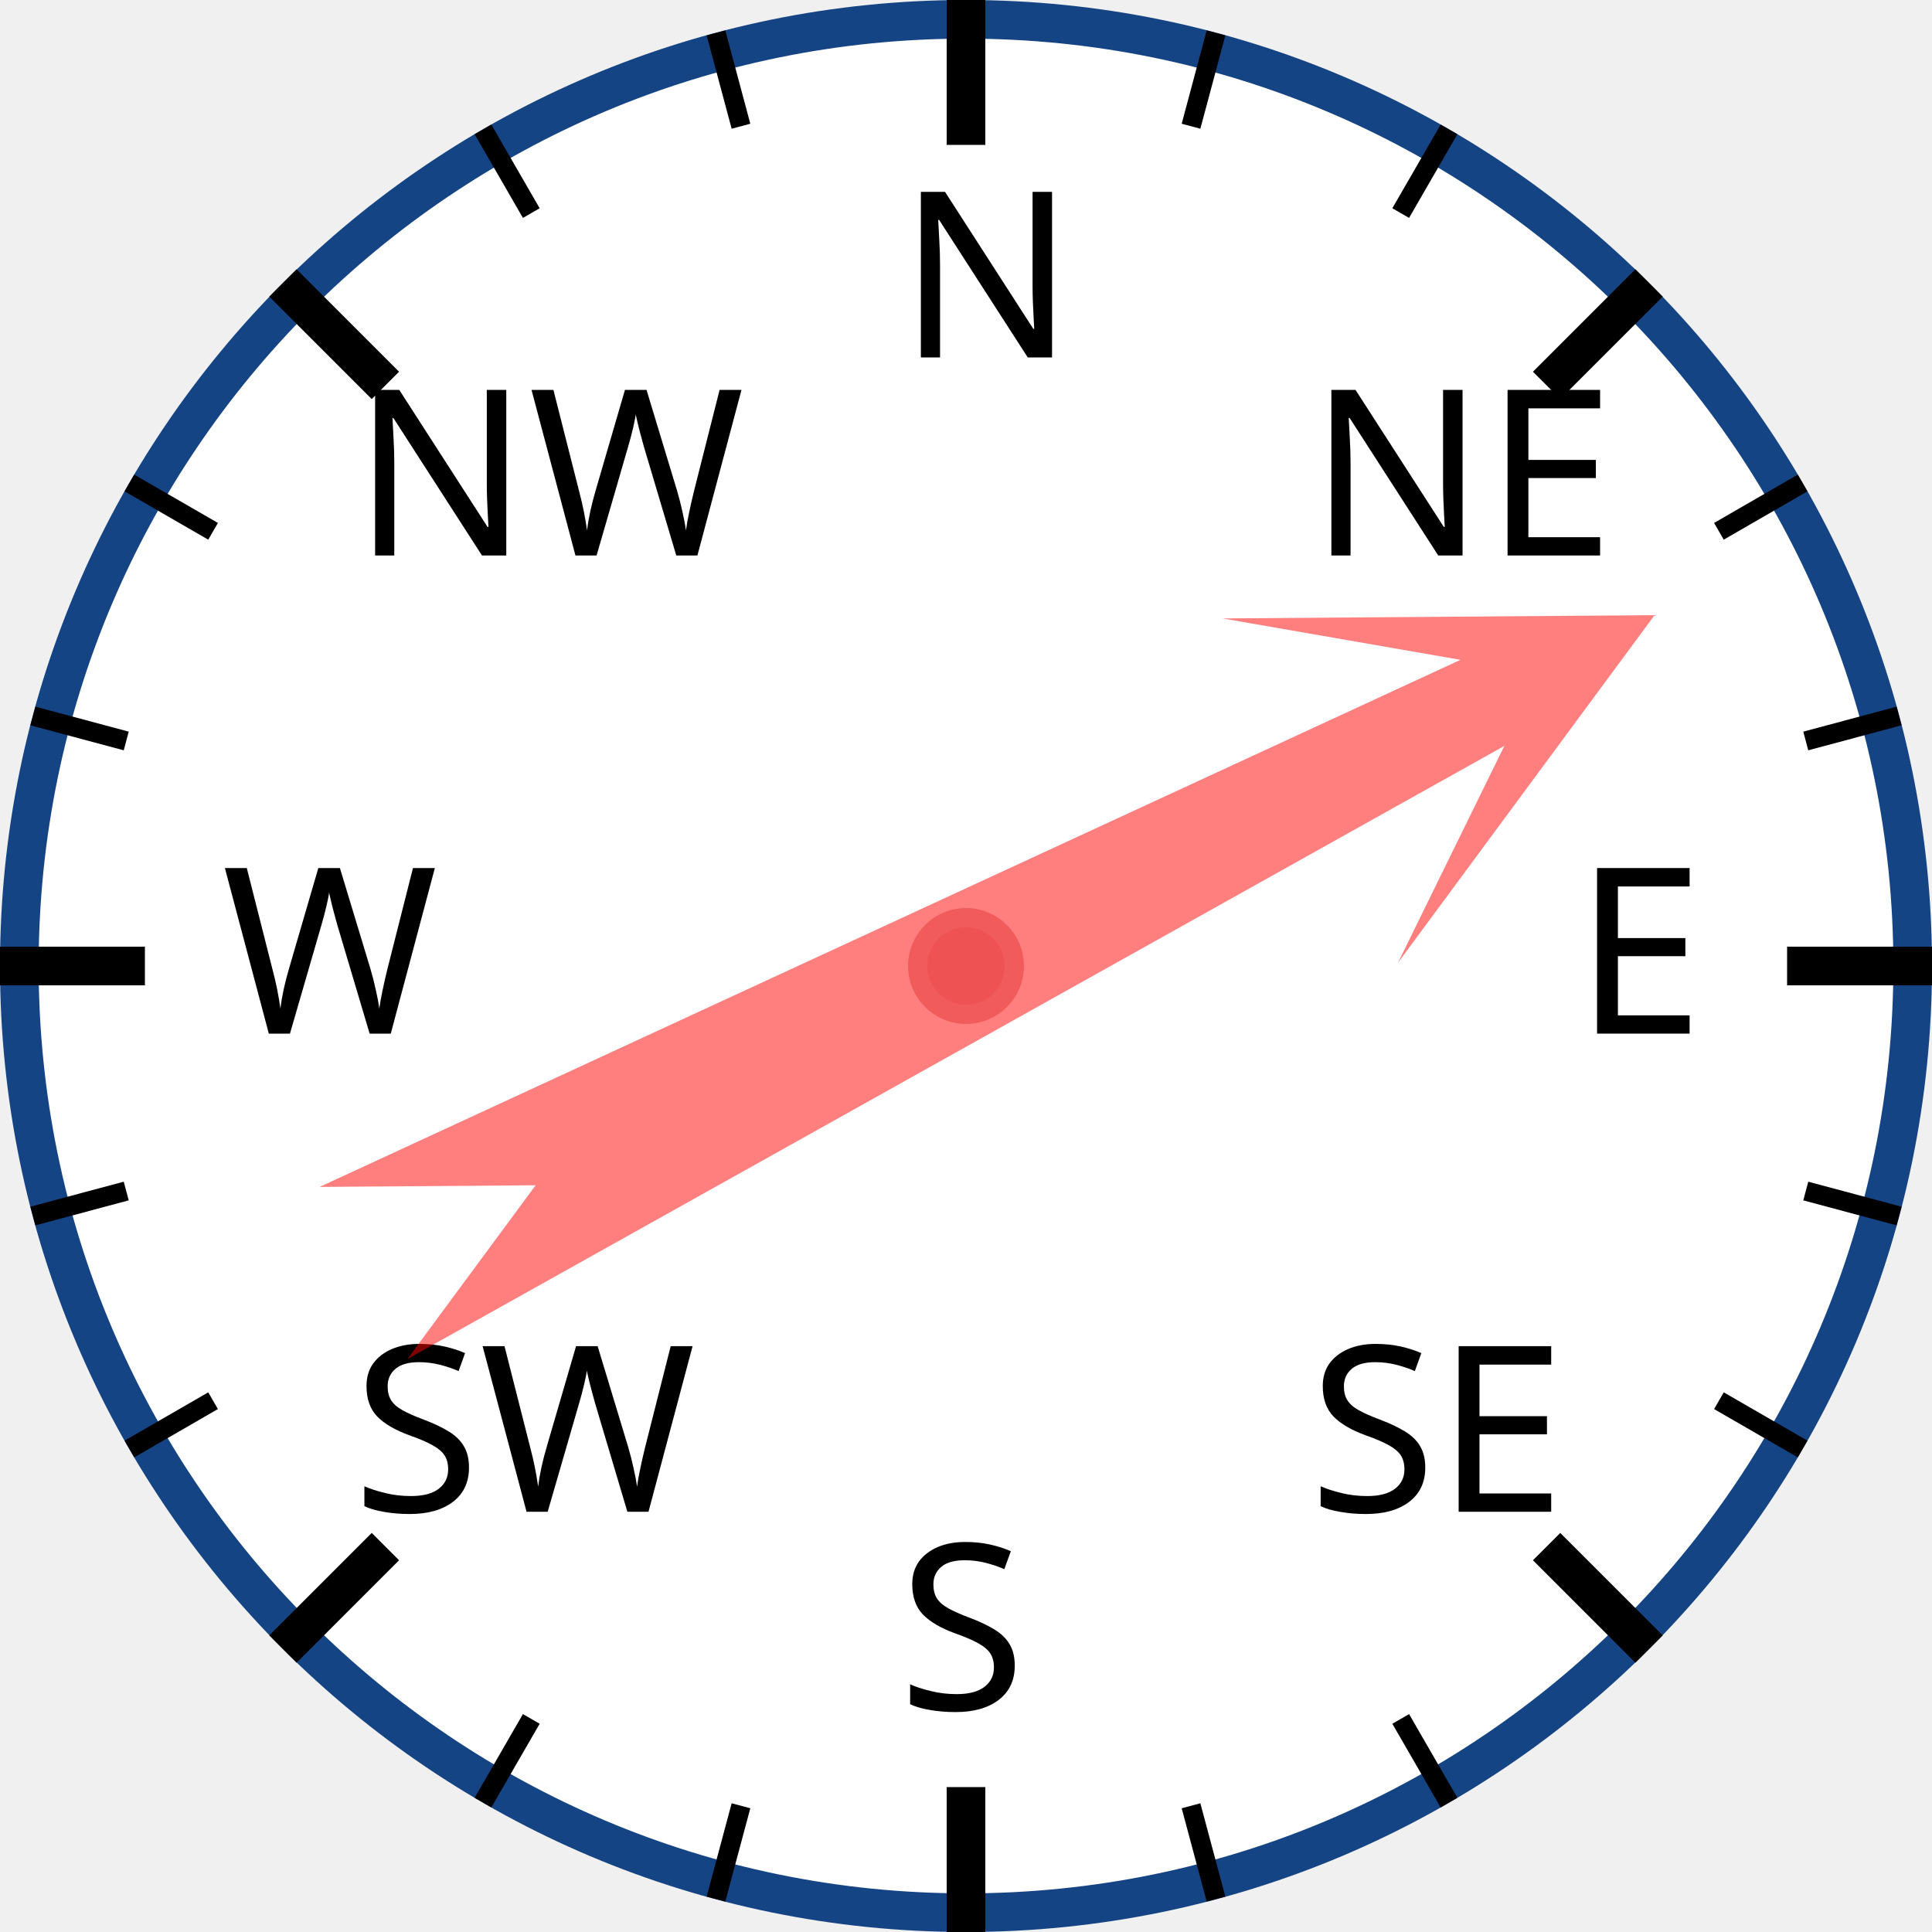
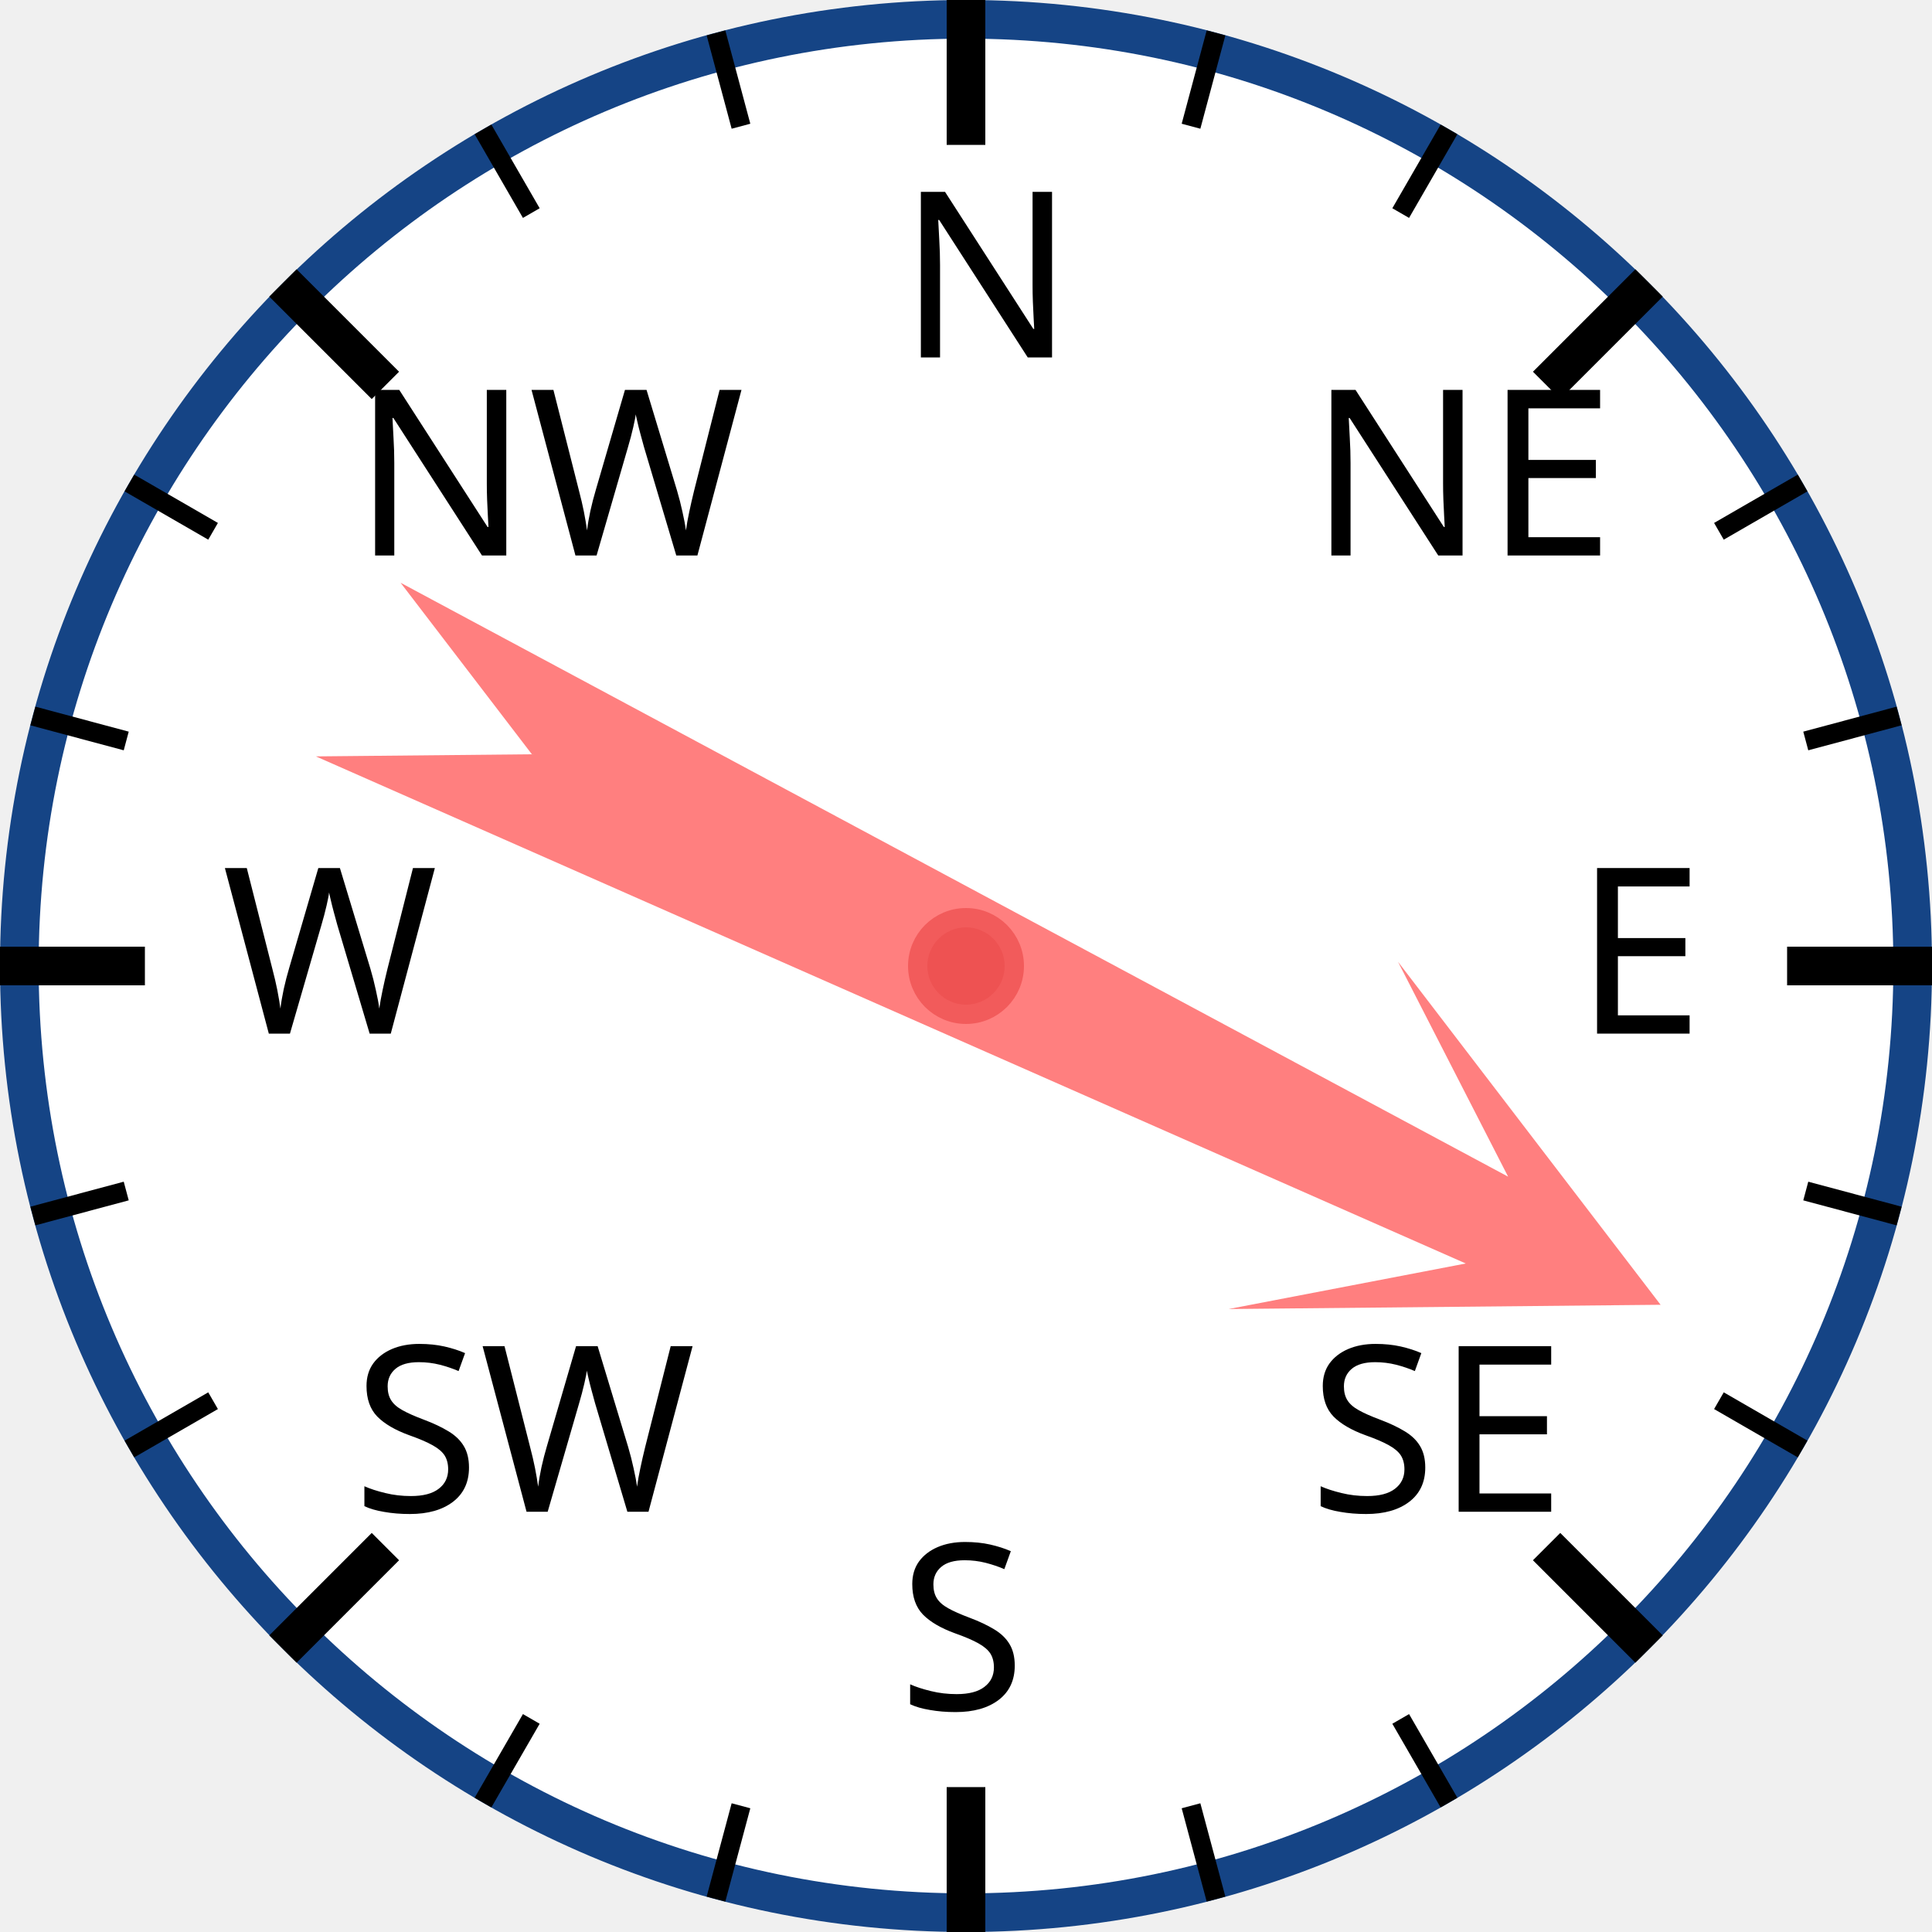
<svg xmlns="http://www.w3.org/2000/svg" width="120px" height="120px" viewBox="0 0 200 200">
  <circle cx="100" cy="100" r="98" style="fill: white; stroke: #154485; stroke-width: 4;" />
  <text x="93.0" y="37.0" style="font-family: sans-serif; font-size: 18pt;">N</text>
  <line x1="100.0" y1="0.0" x2="100.0" y2="15.0" style="stroke: black; stroke-width: 4;" />
  <line x1="74.118" y1="3.407" x2="76.706" y2="13.067" style="stroke: black; stroke-width: 2;" />
  <line x1="50" y1="13.397" x2="55" y2="22.058" style="stroke: black; stroke-width: 2;" />
  <text x="36.503" y="57.503" style="font-family: sans-serif; font-size: 18pt;">NW</text>
  <line x1="29.289" y1="29.289" x2="39.896" y2="39.896" style="stroke: black; stroke-width: 4;" />
  <line x1="13.397" y1="50" x2="22.058" y2="55" style="stroke: black; stroke-width: 2;" />
  <line x1="3.407" y1="74.118" x2="13.067" y2="76.706" style="stroke: black; stroke-width: 2;" />
  <text x="23.0" y="107.0" style="font-family: sans-serif; font-size: 18pt;">W</text>
  <line x1="0.0" y1="100.0" x2="15.0" y2="100.0" style="stroke: black; stroke-width: 4;" />
  <line x1="3.407" y1="125.882" x2="13.067" y2="123.294" style="stroke: black; stroke-width: 2;" />
  <line x1="13.397" y1="150" x2="22.058" y2="145" style="stroke: black; stroke-width: 2;" />
  <text x="36.503" y="156.497" style="font-family: sans-serif; font-size: 18pt;">SW</text>
  <line x1="29.289" y1="170.711" x2="39.896" y2="160.104" style="stroke: black; stroke-width: 4;" />
  <line x1="50" y1="186.603" x2="55" y2="177.942" style="stroke: black; stroke-width: 2;" />
  <line x1="74.118" y1="196.593" x2="76.706" y2="186.933" style="stroke: black; stroke-width: 2;" />
  <text x="93" y="177.0" style="font-family: sans-serif; font-size: 18pt;">S</text>
  <line x1="100" y1="200.0" x2="100" y2="185.0" style="stroke: black; stroke-width: 4;" />
  <line x1="125.882" y1="196.593" x2="123.294" y2="186.933" style="stroke: black; stroke-width: 2;" />
  <line x1="150.0" y1="186.603" x2="145.0" y2="177.942" style="stroke: black; stroke-width: 2;" />
  <text x="135.497" y="156.497" style="font-family: sans-serif; font-size: 18pt;">SE</text>
  <line x1="170.711" y1="170.711" x2="160.104" y2="160.104" style="stroke: black; stroke-width: 4;" />
  <line x1="186.603" y1="150" x2="177.942" y2="145" style="stroke: black; stroke-width: 2;" />
  <line x1="196.593" y1="125.882" x2="186.933" y2="123.294" style="stroke: black; stroke-width: 2;" />
  <text x="163.0" y="107" style="font-family: sans-serif; font-size: 18pt;">E</text>
  <line x1="200.0" y1="100" x2="185.0" y2="100" style="stroke: black; stroke-width: 4;" />
  <line x1="196.593" y1="74.118" x2="186.933" y2="76.706" style="stroke: black; stroke-width: 2;" />
  <line x1="186.603" y1="50" x2="177.942" y2="55" style="stroke: black; stroke-width: 2;" />
  <text x="135.497" y="57.503" style="font-family: sans-serif; font-size: 18pt;">NE</text>
  <line x1="170.711" y1="29.289" x2="160.104" y2="39.896" style="stroke: black; stroke-width: 4;" />
  <line x1="150" y1="13.397" x2="145" y2="22.058" style="stroke: black; stroke-width: 2;" />
  <line x1="125.882" y1="3.407" x2="123.294" y2="13.067" style="stroke: black; stroke-width: 2;" />
-   <polygon points="100 20 120 60 105 40 110 170 100 150 90 170 95 40 80 60" style="fill: red; fill-opacity: 0.5;" transform="rotate(63,100,100)" />
+   <polygon points="100 20 120 60 105 40 110 170 100 150 90 170 95 40 80 60" style="fill: red; fill-opacity: 0.5;" transform="rotate(116,100,100)" />
  <circle cx="100" cy="100" r="5" style="fill: #EE5252; stroke: #F25B5B; stroke-width: 2;" />
</svg>
